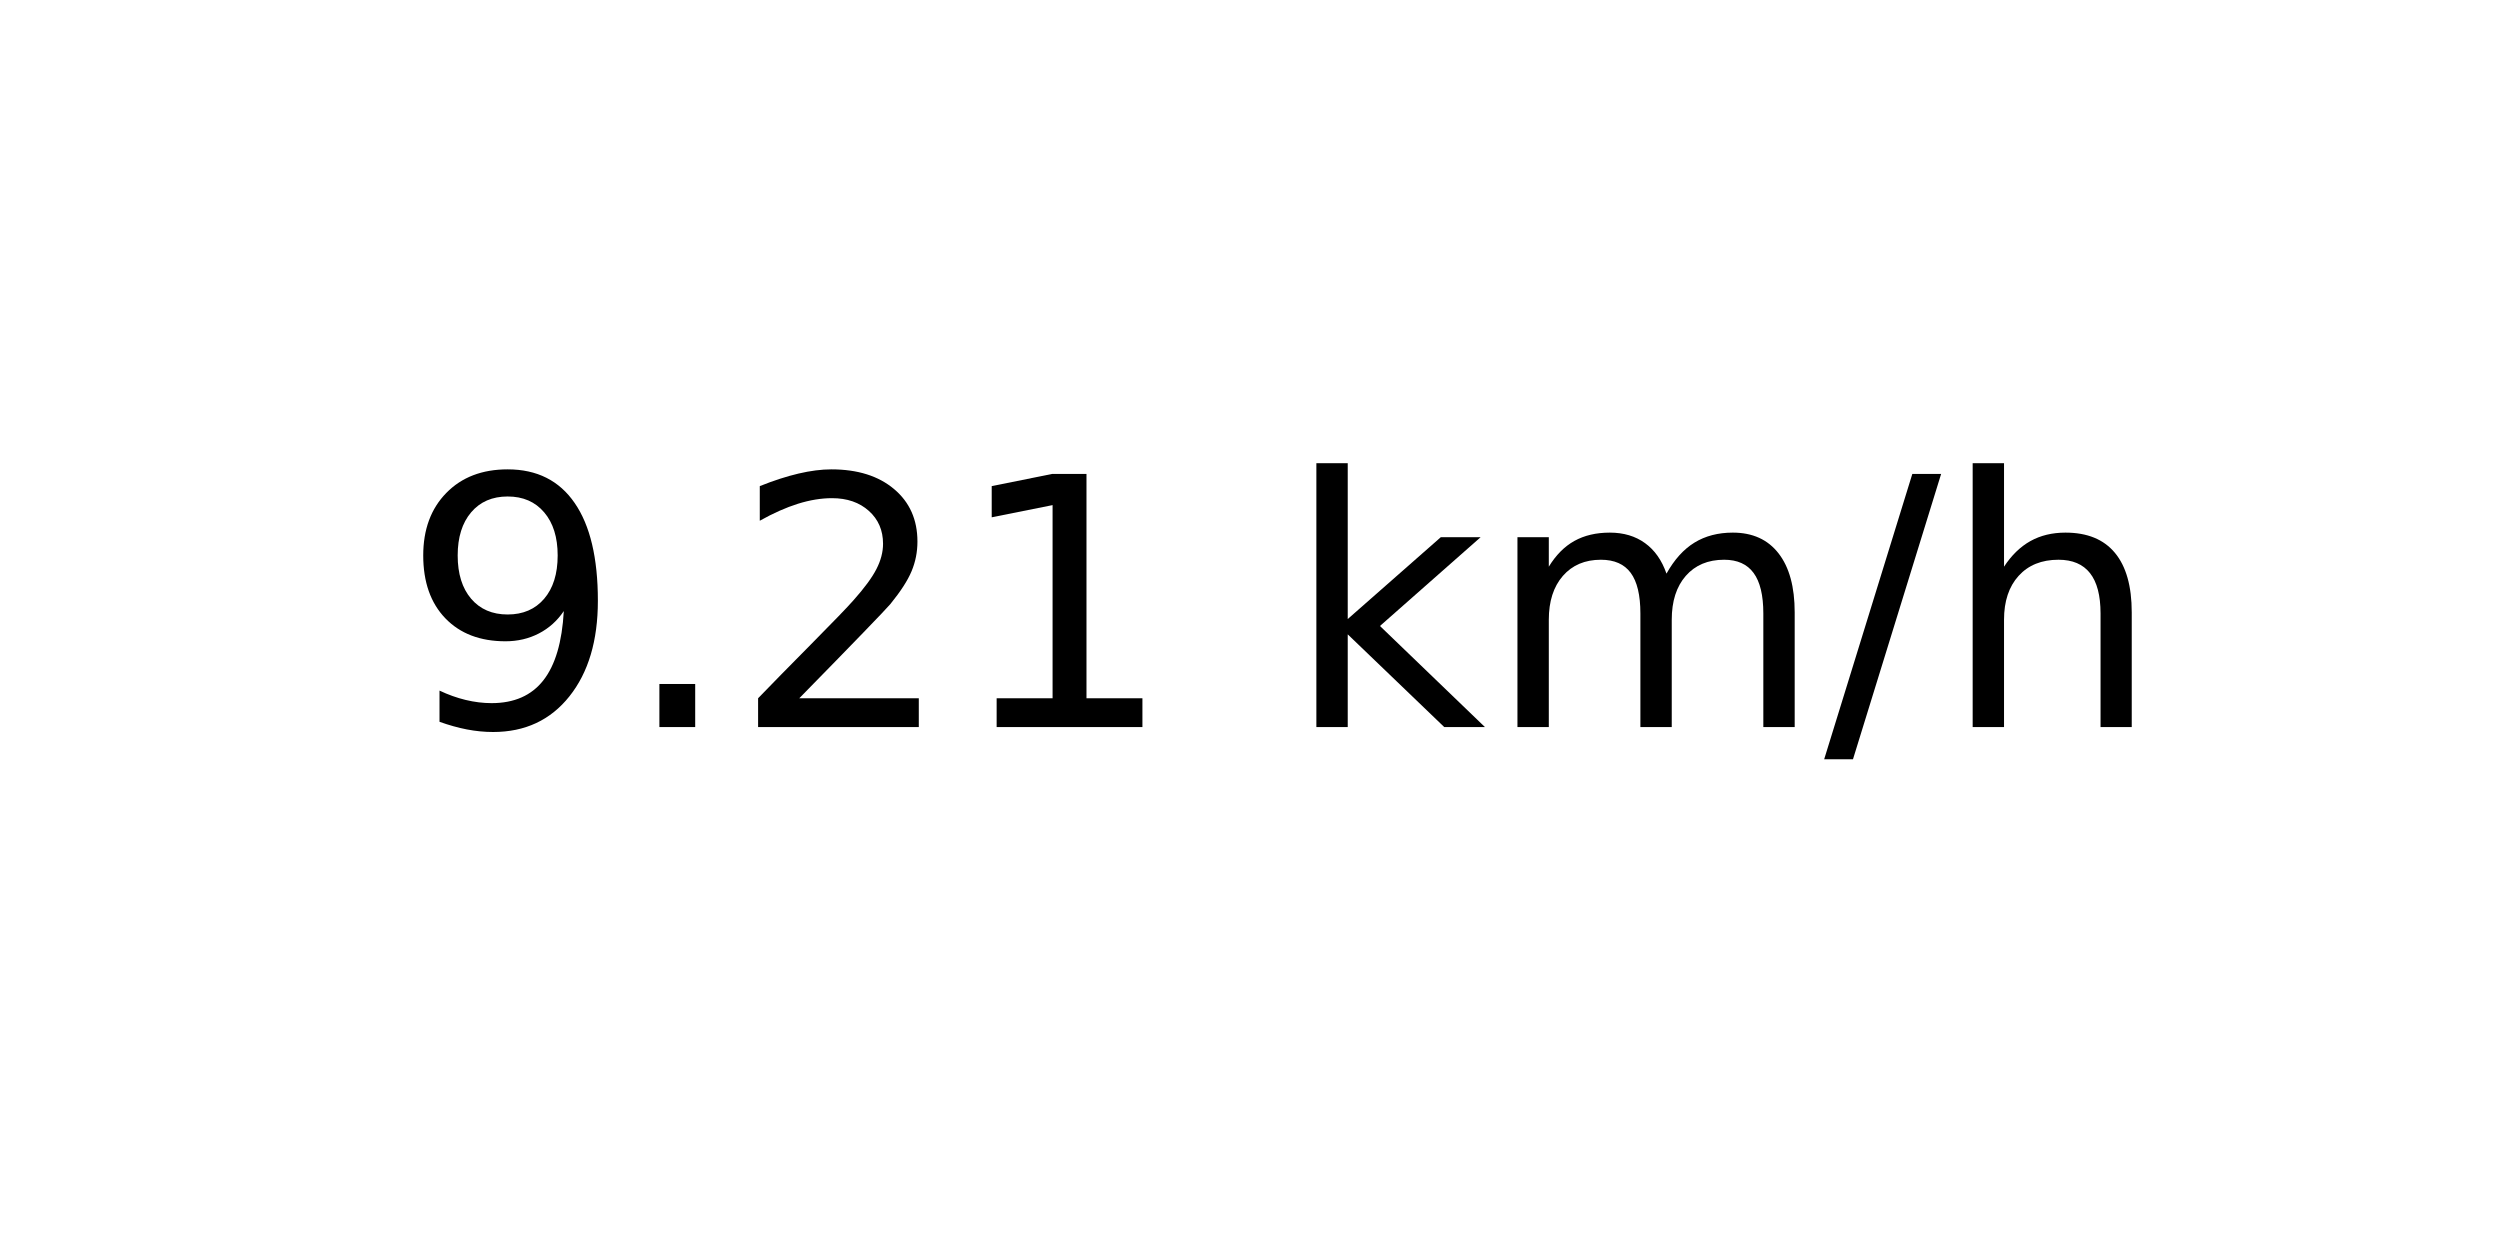
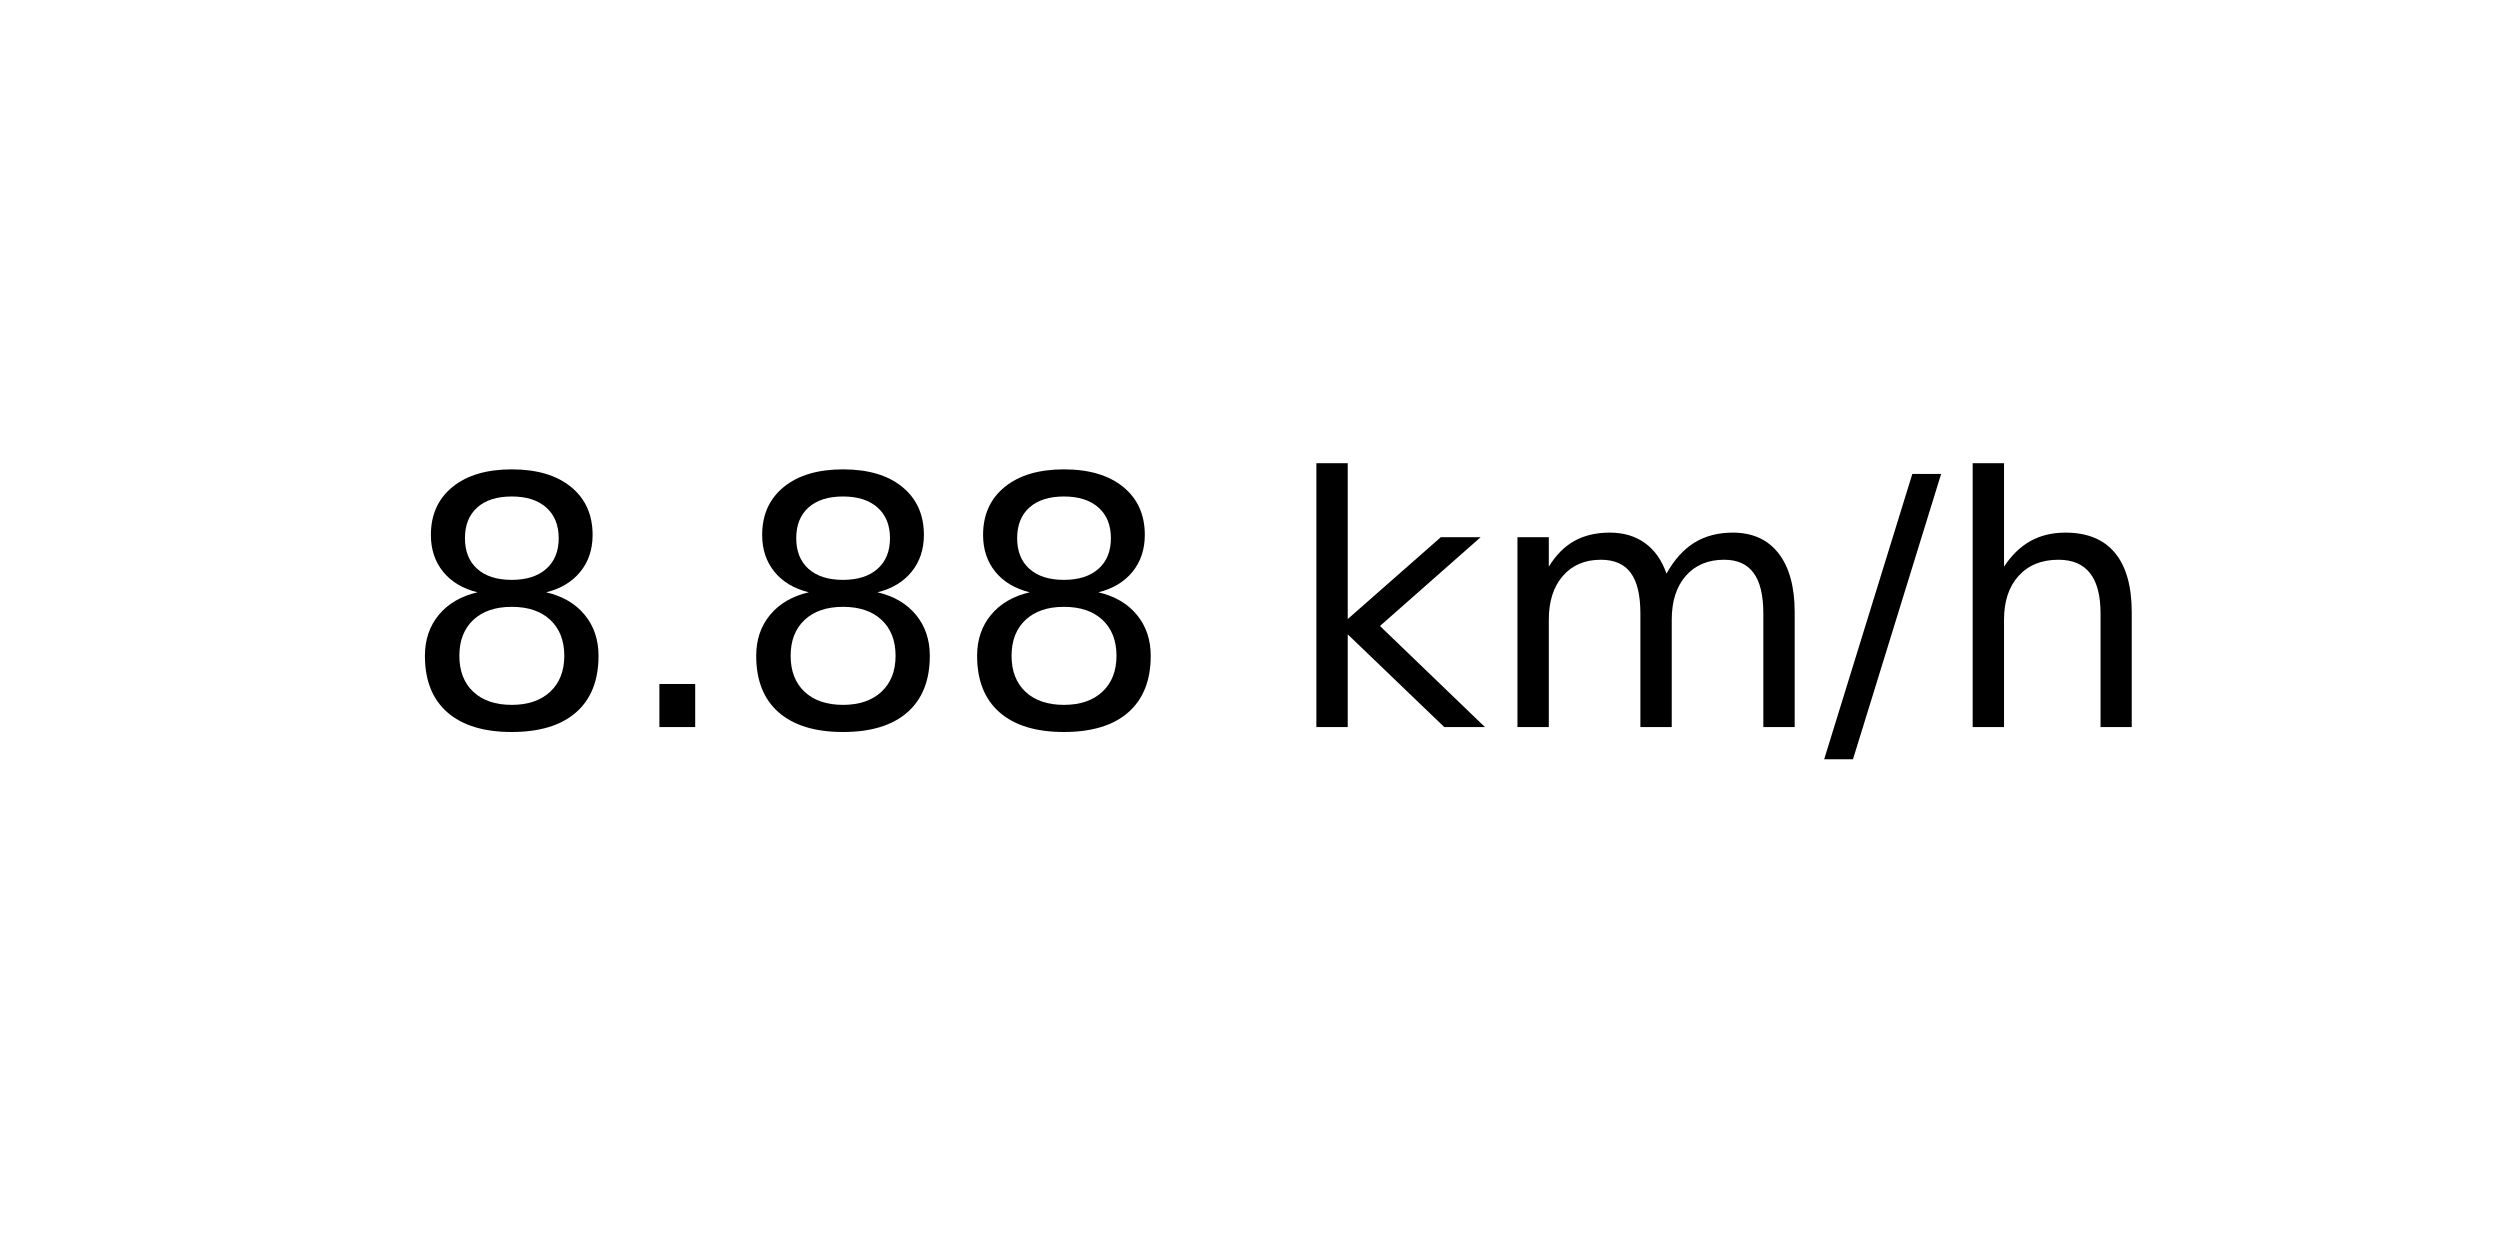
<svg xmlns="http://www.w3.org/2000/svg" xmlns:xlink="http://www.w3.org/1999/xlink" width="72pt" height="36pt" viewBox="0 0 72 36" version="1.1">
  <defs>
    <style type="text/css">*{stroke-linejoin: round; stroke-linecap: butt}</style>
  </defs>
  <g id="figure_1">
    <g id="axes_1">
      <g id="text_1">
        <g transform="translate(11.55937 20.93937) scale(0.1 -0.1)">
          <defs>
-             <path id="DejaVuSans-39" d="M 703 97  L 703 672  Q 941 559 1184 500  Q 1428 441 1663 441  Q 2288 441 2617 861  Q 2947 1281 2994 2138  Q 2813 1869 2534 1725  Q 2256 1581 1919 1581  Q 1219 1581 811 2004  Q 403 2428 403 3163  Q 403 3881 828 4315  Q 1253 4750 1959 4750  Q 2769 4750 3195 4129  Q 3622 3509 3622 2328  Q 3622 1225 3098 567  Q 2575 -91 1691 -91  Q 1453 -91 1209 -44  Q 966 3 703 97  z M 1959 2075  Q 2384 2075 2632 2365  Q 2881 2656 2881 3163  Q 2881 3666 2632 3958  Q 2384 4250 1959 4250  Q 1534 4250 1286 3958  Q 1038 3666 1038 3163  Q 1038 2656 1286 2365  Q 1534 2075 1959 2075  z " transform="scale(0.015625)" />
+             <path id="DejaVuSans-38" d="M 2034 2216  Q 1584 2216 1326 1975  Q 1069 1734 1069 1313  Q 1069 891 1326 650  Q 1584 409 2034 409  Q 2484 409 2743 651  Q 3003 894 3003 1313  Q 3003 1734 2745 1975  Q 2488 2216 2034 2216  z M 1403 2484  Q 997 2584 770 2862  Q 544 3141 544 3541  Q 544 4100 942 4425  Q 1341 4750 2034 4750  Q 2731 4750 3128 4425  Q 3525 4100 3525 3541  Q 3525 3141 3298 2862  Q 3072 2584 2669 2484  Q 3125 2378 3379 2068  Q 3634 1759 3634 1313  Q 3634 634 3220 271  Q 2806 -91 2034 -91  Q 1263 -91 848 271  Q 434 634 434 1313  Q 434 1759 690 2068  Q 947 2378 1403 2484  z M 1172 3481  Q 1172 3119 1398 2916  Q 1625 2713 2034 2713  Q 2441 2713 2670 2916  Q 2900 3119 2900 3481  Q 2900 3844 2670 4047  Q 2441 4250 2034 4250  Q 1625 4250 1398 4047  Q 1172 3844 1172 3481  z " transform="scale(0.015625)" />
            <path id="DejaVuSans-2e" d="M 684 794  L 1344 794  L 1344 0  L 684 0  L 684 794  z " transform="scale(0.015625)" />
-             <path id="DejaVuSans-32" d="M 1228 531  L 3431 531  L 3431 0  L 469 0  L 469 531  Q 828 903 1448 1529  Q 2069 2156 2228 2338  Q 2531 2678 2651 2914  Q 2772 3150 2772 3378  Q 2772 3750 2511 3984  Q 2250 4219 1831 4219  Q 1534 4219 1204 4116  Q 875 4013 500 3803  L 500 4441  Q 881 4594 1212 4672  Q 1544 4750 1819 4750  Q 2544 4750 2975 4387  Q 3406 4025 3406 3419  Q 3406 3131 3298 2873  Q 3191 2616 2906 2266  Q 2828 2175 2409 1742  Q 1991 1309 1228 531  z " transform="scale(0.015625)" />
-             <path id="DejaVuSans-31" d="M 794 531  L 1825 531  L 1825 4091  L 703 3866  L 703 4441  L 1819 4666  L 2450 4666  L 2450 531  L 3481 531  L 3481 0  L 794 0  L 794 531  z " transform="scale(0.015625)" />
            <path id="DejaVuSans-20" transform="scale(0.015625)" />
            <path id="DejaVuSans-6b" d="M 581 4863  L 1159 4863  L 1159 1991  L 2875 3500  L 3609 3500  L 1753 1863  L 3688 0  L 2938 0  L 1159 1709  L 1159 0  L 581 0  L 581 4863  z " transform="scale(0.015625)" />
            <path id="DejaVuSans-6d" d="M 3328 2828  Q 3544 3216 3844 3400  Q 4144 3584 4550 3584  Q 5097 3584 5394 3201  Q 5691 2819 5691 2113  L 5691 0  L 5113 0  L 5113 2094  Q 5113 2597 4934 2840  Q 4756 3084 4391 3084  Q 3944 3084 3684 2787  Q 3425 2491 3425 1978  L 3425 0  L 2847 0  L 2847 2094  Q 2847 2600 2669 2842  Q 2491 3084 2119 3084  Q 1678 3084 1418 2786  Q 1159 2488 1159 1978  L 1159 0  L 581 0  L 581 3500  L 1159 3500  L 1159 2956  Q 1356 3278 1631 3431  Q 1906 3584 2284 3584  Q 2666 3584 2933 3390  Q 3200 3197 3328 2828  z " transform="scale(0.015625)" />
            <path id="DejaVuSans-2f" d="M 1625 4666  L 2156 4666  L 531 -594  L 0 -594  L 1625 4666  z " transform="scale(0.015625)" />
            <path id="DejaVuSans-68" d="M 3513 2113  L 3513 0  L 2938 0  L 2938 2094  Q 2938 2591 2744 2837  Q 2550 3084 2163 3084  Q 1697 3084 1428 2787  Q 1159 2491 1159 1978  L 1159 0  L 581 0  L 581 4863  L 1159 4863  L 1159 2956  Q 1366 3272 1645 3428  Q 1925 3584 2291 3584  Q 2894 3584 3203 3211  Q 3513 2838 3513 2113  z " transform="scale(0.015625)" />
          </defs>
-           <use xlink:href="#DejaVuSans-39" />
+           <use xlink:href="#DejaVuSans-38" />
          <use xlink:href="#DejaVuSans-2e" x="63.623" />
-           <use xlink:href="#DejaVuSans-32" x="95.41" />
-           <use xlink:href="#DejaVuSans-31" x="159.033" />
+           <use xlink:href="#DejaVuSans-38" x="95.41" />
+           <use xlink:href="#DejaVuSans-38" x="159.033" />
          <use xlink:href="#DejaVuSans-20" x="222.656" />
          <use xlink:href="#DejaVuSans-6b" x="254.443" />
          <use xlink:href="#DejaVuSans-6d" x="312.354" />
          <use xlink:href="#DejaVuSans-2f" x="409.766" />
          <use xlink:href="#DejaVuSans-68" x="443.457" />
        </g>
      </g>
    </g>
  </g>
</svg>
